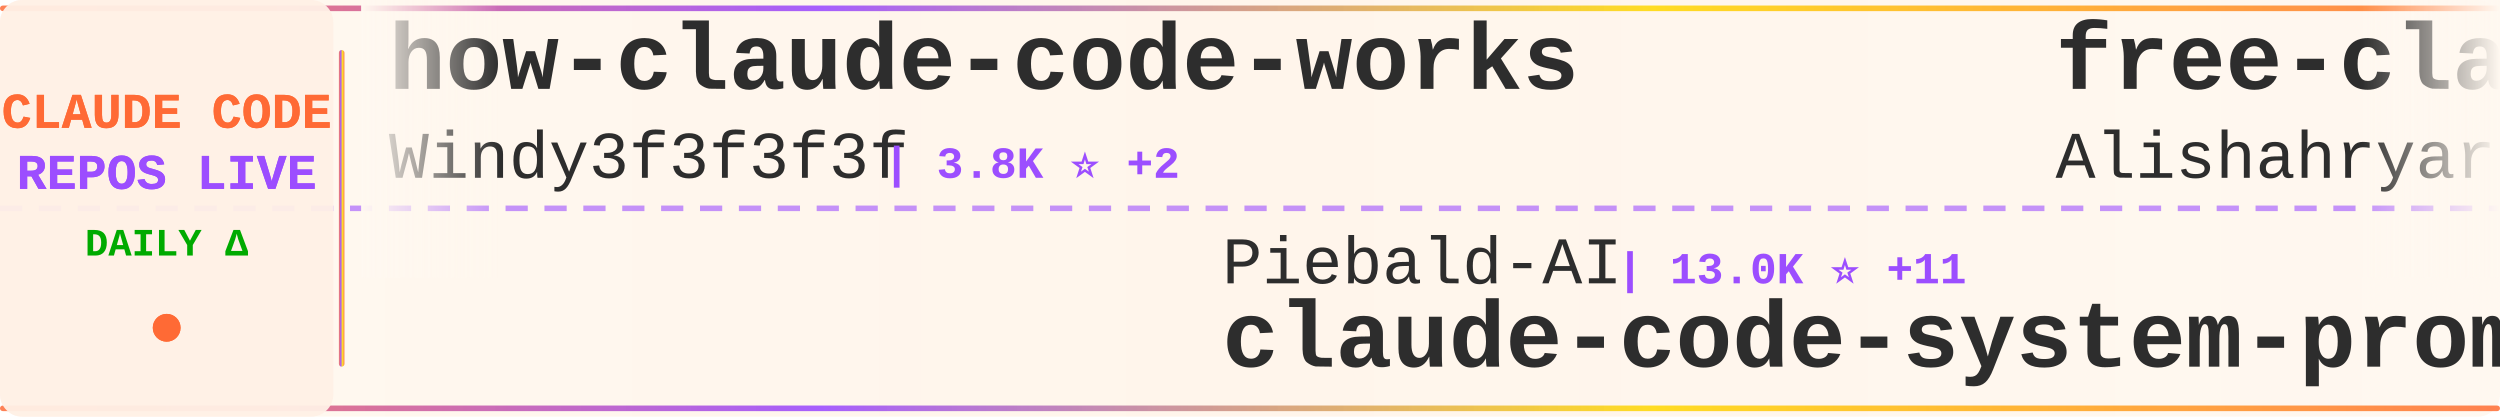
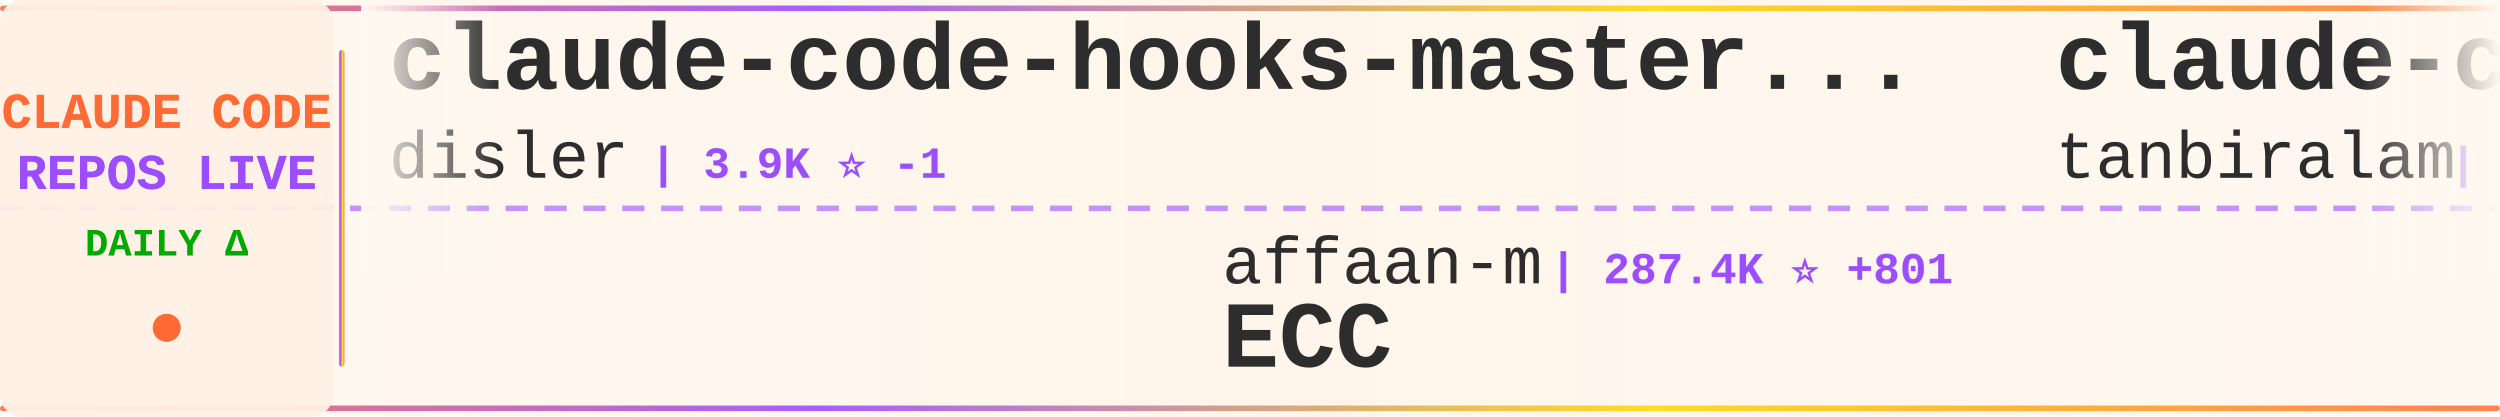
<svg xmlns="http://www.w3.org/2000/svg" width="900" height="150">
  <defs>
    <linearGradient id="tickerBg" x1="0%" y1="0%" x2="100%" y2="0%">
      <stop offset="0%" style="stop-color:#fff8f0;stop-opacity:0.98" />
      <stop offset="50%" style="stop-color:#fff5eb;stop-opacity:1" />
      <stop offset="100%" style="stop-color:#fff8f0;stop-opacity:0.98" />
    </linearGradient>
    <linearGradient id="borderGrad" x1="0%" y1="0%" x2="100%" y2="0%">
      <stop offset="0%" style="stop-color:#FF6B35;stop-opacity:0.85">
        <animate attributeName="stop-opacity" values="0.85;1;0.85" dur="2s" repeatCount="indefinite" />
      </stop>
      <stop offset="33%" style="stop-color:#9C4EFF;stop-opacity:0.9">
        <animate attributeName="stop-opacity" values="0.9;1;0.9" dur="2.2s" repeatCount="indefinite" />
      </stop>
      <stop offset="66%" style="stop-color:#FFD700;stop-opacity:0.85">
        <animate attributeName="stop-opacity" values="0.85;1;0.85" dur="1.8s" repeatCount="indefinite" />
      </stop>
      <stop offset="100%" style="stop-color:#FF6B35;stop-opacity:0.85">
        <animate attributeName="stop-opacity" values="0.85;1;0.85" dur="2s" repeatCount="indefinite" />
      </stop>
    </linearGradient>
    <filter id="textGlow">
      <feGaussianBlur stdDeviation="0.15" result="coloredBlur" />
      <feMerge>
        <feMergeNode in="coloredBlur" />
        <feMergeNode in="SourceGraphic" />
      </feMerge>
    </filter>
    <filter id="metricGlow">
      <feGaussianBlur stdDeviation="0.2" result="coloredBlur" />
      <feMerge>
        <feMergeNode in="coloredBlur" />
        <feMergeNode in="SourceGraphic" />
      </feMerge>
    </filter>
    <linearGradient id="leftFade" x1="0%" y1="0%" x2="100%" y2="0%">
      <stop offset="0%" style="stop-color:#fff8f0;stop-opacity:1" />
      <stop offset="100%" style="stop-color:#fff8f0;stop-opacity:0" />
    </linearGradient>
    <linearGradient id="rightFade" x1="0%" y1="0%" x2="100%" y2="0%">
      <stop offset="0%" style="stop-color:#fff8f0;stop-opacity:0" />
      <stop offset="100%" style="stop-color:#fff8f0;stop-opacity:1" />
    </linearGradient>
  </defs>
  <rect width="900" height="150" fill="url(#tickerBg)" rx="8" />
  <rect x="0" y="2" width="900" height="2" fill="url(#borderGrad)" rx="1" />
  <rect x="0" y="146" width="900" height="2" fill="url(#borderGrad)" rx="1" />
  <line x1="0" y1="75" x2="900" y2="75" stroke="#9C4EFF" stroke-width="2" stroke-dasharray="8 6" opacity="0.6" />
  <rect x="0" y="0" width="120" height="150" fill="#fff0e6" opacity="0.95" rx="8" />
  <text x="60" y="46" font-family="'Courier New', monospace" font-size="18" font-weight="bold" fill="#FF6B35" text-anchor="middle" filter="url(#textGlow)">
    CLAUDE CODE
  </text>
  <text x="60" y="68" font-family="'Courier New', monospace" font-size="18" font-weight="bold" fill="#9C4EFF" text-anchor="middle" filter="url(#textGlow)">
    REPOS LIVE
  </text>
  <text x="60" y="92" font-family="'Courier New', monospace" font-size="14" font-weight="bold" fill="#00aa00" text-anchor="middle">
    DAILY Δ
  </text>
  <circle cx="60" cy="118" r="5" fill="#FF6B35" filter="url(#metricGlow)">
    <animate attributeName="r" values="4;6;4" dur="1.5s" repeatCount="indefinite" />
    <animate attributeName="opacity" values="0.6;1;0.6" dur="1.5s" repeatCount="indefinite" />
  </circle>
  <rect x="122" y="18" width="2" height="114" fill="url(#borderGrad)" rx="1" />
  <clipPath id="tickerClip">
    <rect x="130" y="0" width="770" height="150" />
  </clipPath>
  <g clip-path="url(#tickerClip)">
    <g id="tickerItems">
      <animateTransform attributeName="transform" attributeType="XML" type="translate" from="0 0" to="-3000 0" dur="54s" repeatCount="indefinite" />
      <g transform="translate(0, 0)">
-         <text x="140" y="32" font-family="'Courier New', monospace" font-size="34" font-weight="bold" fill="#2d2d2d">how-claude-code-works</text>
-         <text x="140" y="64" font-family="'Courier New', monospace" font-size="24" font-weight="normal" fill="#2d2d2d" opacity="1.0">Windy3f3f3f3f</text>
-         <text x="318" y="64" font-family="'Courier New', monospace" font-size="16" font-weight="bold" fill="#9C4EFF"> | 3.8K ⭐ +2</text>
+         <text x="140" y="32" font-family="'Courier New', monospace" font-size="34" font-weight="bold" fill="#2d2d2d">claude-code-hooks-master...</text>
+         <text x="140" y="64" font-family="'Courier New', monospace" font-size="24" font-weight="normal" fill="#2d2d2d" opacity="1.0">disler</text>
+         <text x="234" y="64" font-family="'Courier New', monospace" font-size="16" font-weight="bold" fill="#9C4EFF"> | 3.9K ⭐ -1</text>
      </g>
      <g transform="translate(300, 0)">
-         <text x="140" y="102" font-family="'Courier New', monospace" font-size="24" font-weight="normal" fill="#2d2d2d" opacity="1.0">Piebald-AI</text>
-         <text x="282" y="102" font-family="'Courier New', monospace" font-size="16" font-weight="bold" fill="#9C4EFF"> | 13.0K ⭐ +11</text>
-         <text x="140" y="132" font-family="'Courier New', monospace" font-size="34" font-weight="bold" fill="#2d2d2d">claude-code-system-promp...</text>
+         <text x="140" y="102" font-family="'Courier New', monospace" font-size="24" font-weight="normal" fill="#2d2d2d" opacity="1.0">affaan-m</text>
+         <text x="258" y="102" font-family="'Courier New', monospace" font-size="16" font-weight="bold" fill="#9C4EFF"> | 287.4K ⭐ +801</text>
+         <text x="140" y="132" font-family="'Courier New', monospace" font-size="34" font-weight="bold" fill="#2d2d2d">ECC</text>
      </g>
      <g transform="translate(600, 0)">
-         <text x="140" y="32" font-family="'Courier New', monospace" font-size="34" font-weight="bold" fill="#2d2d2d">free-claude-code</text>
-         <text x="140" y="64" font-family="'Courier New', monospace" font-size="24" font-weight="normal" fill="#2d2d2d" opacity="1.0">Alishahryar1</text>
-         <text x="306" y="64" font-family="'Courier New', monospace" font-size="16" font-weight="bold" fill="#9C4EFF"> | 62.7K ⭐ +208</text>
+         <text x="140" y="32" font-family="'Courier New', monospace" font-size="34" font-weight="bold" fill="#2d2d2d">claude-code</text>
+         <text x="140" y="64" font-family="'Courier New', monospace" font-size="24" font-weight="normal" fill="#2d2d2d" opacity="1.0">tanbiralam</text>
+         <text x="282" y="64" font-family="'Courier New', monospace" font-size="16" font-weight="bold" fill="#9C4EFF"> | 2.3K ⭐ +5</text>
      </g>
      <g transform="translate(900, 0)">
-         <text x="140" y="102" font-family="'Courier New', monospace" font-size="24" font-weight="normal" fill="#2d2d2d" opacity="1.0">pedrohcgs</text>
-         <text x="270" y="102" font-family="'Courier New', monospace" font-size="16" font-weight="bold" fill="#9C4EFF"> | 1.7K ⭐</text>
-         <text x="140" y="132" font-family="'Courier New', monospace" font-size="34" font-weight="bold" fill="#2d2d2d">claude-code-my-workflow</text>
+         <text x="140" y="102" font-family="'Courier New', monospace" font-size="24" font-weight="normal" fill="#2d2d2d" opacity="1.0">anthropics</text>
+         <text x="282" y="102" font-family="'Courier New', monospace" font-size="16" font-weight="bold" fill="#9C4EFF"> | 1.0K ⭐ -1</text>
+         <text x="140" y="132" font-family="'Courier New', monospace" font-size="34" font-weight="bold" fill="#2d2d2d">claude-code-base-action</text>
      </g>
      <g transform="translate(1200, 0)">
-         <text x="140" y="32" font-family="'Courier New', monospace" font-size="34" font-weight="bold" fill="#2d2d2d">claude-code-proxy</text>
-         <text x="140" y="64" font-family="'Courier New', monospace" font-size="24" font-weight="normal" fill="#2d2d2d" opacity="1.0">1rgs</text>
-         <text x="210" y="64" font-family="'Courier New', monospace" font-size="16" font-weight="bold" fill="#9C4EFF"> | 3.8K ⭐</text>
+         <text x="140" y="32" font-family="'Courier New', monospace" font-size="34" font-weight="bold" fill="#2d2d2d">claude-code-my-workflow</text>
+         <text x="140" y="64" font-family="'Courier New', monospace" font-size="24" font-weight="normal" fill="#2d2d2d" opacity="1.0">pedrohcgs</text>
+         <text x="270" y="64" font-family="'Courier New', monospace" font-size="16" font-weight="bold" fill="#9C4EFF"> | 1.7K ⭐</text>
      </g>
      <g transform="translate(1500, 0)">
-         <text x="140" y="102" font-family="'Courier New', monospace" font-size="24" font-weight="normal" fill="#2d2d2d" opacity="1.0">VoltAgent</text>
-         <text x="270" y="102" font-family="'Courier New', monospace" font-size="16" font-weight="bold" fill="#9C4EFF"> | 26.0K ⭐ +19</text>
-         <text x="140" y="132" font-family="'Courier New', monospace" font-size="34" font-weight="bold" fill="#2d2d2d">awesome-claude-code-suba...</text>
+         <text x="140" y="102" font-family="'Courier New', monospace" font-size="24" font-weight="normal" fill="#2d2d2d" opacity="1.0">anthropics</text>
+         <text x="282" y="102" font-family="'Courier New', monospace" font-size="16" font-weight="bold" fill="#9C4EFF"> | 153.2K ⭐ +257</text>
+         <text x="140" y="132" font-family="'Courier New', monospace" font-size="34" font-weight="bold" fill="#2d2d2d">claude-code</text>
      </g>
      <g transform="translate(1800, 0)">
-         <text x="140" y="32" font-family="'Courier New', monospace" font-size="34" font-weight="bold" fill="#2d2d2d">Claude-Code-Usage-Monito...</text>
-         <text x="140" y="64" font-family="'Courier New', monospace" font-size="24" font-weight="normal" fill="#2d2d2d" opacity="1.0">Maciek-roboblog</text>
-         <text x="342" y="64" font-family="'Courier New', monospace" font-size="16" font-weight="bold" fill="#9C4EFF"> | 8.8K ⭐</text>
+         <text x="140" y="32" font-family="'Courier New', monospace" font-size="34" font-weight="bold" fill="#2d2d2d">claude-code-rust</text>
+         <text x="140" y="64" font-family="'Courier New', monospace" font-size="24" font-weight="normal" fill="#2d2d2d" opacity="1.0">lorryjovens-hub</text>
+         <text x="342" y="64" font-family="'Courier New', monospace" font-size="16" font-weight="bold" fill="#9C4EFF"> | 1.7K ⭐</text>
      </g>
      <g transform="translate(2100, 0)">
-         <text x="140" y="102" font-family="'Courier New', monospace" font-size="24" font-weight="normal" fill="#2d2d2d" opacity="1.0">VineeTagarwaL-code</text>
-         <text x="378" y="102" font-family="'Courier New', monospace" font-size="16" font-weight="bold" fill="#9C4EFF"> | 273 ⭐</text>
-         <text x="140" y="132" font-family="'Courier New', monospace" font-size="34" font-weight="bold" fill="#2d2d2d">claude-code</text>
+         <text x="140" y="102" font-family="'Courier New', monospace" font-size="24" font-weight="normal" fill="#2d2d2d" opacity="1.0">Yeachan-Heo</text>
+         <text x="294" y="102" font-family="'Courier New', monospace" font-size="16" font-weight="bold" fill="#9C4EFF"> | 40.2K ⭐ +27</text>
+         <text x="140" y="132" font-family="'Courier New', monospace" font-size="34" font-weight="bold" fill="#2d2d2d">oh-my-claudecode</text>
      </g>
      <g transform="translate(2400, 0)">
-         <text x="140" y="32" font-family="'Courier New', monospace" font-size="34" font-weight="bold" fill="#2d2d2d">claude-code-guide</text>
-         <text x="140" y="64" font-family="'Courier New', monospace" font-size="24" font-weight="normal" fill="#2d2d2d" opacity="1.0">zebbern</text>
-         <text x="246" y="64" font-family="'Courier New', monospace" font-size="16" font-weight="bold" fill="#9C4EFF"> | 4.7K ⭐ +1</text>
+         <text x="140" y="32" font-family="'Courier New', monospace" font-size="34" font-weight="bold" fill="#2d2d2d">claude-code</text>
+         <text x="140" y="64" font-family="'Courier New', monospace" font-size="24" font-weight="normal" fill="#2d2d2d" opacity="1.0">Onewon</text>
+         <text x="234" y="64" font-family="'Courier New', monospace" font-size="16" font-weight="bold" fill="#9C4EFF"> | 183 ⭐</text>
      </g>
      <g transform="translate(2700, 0)">
-         <text x="140" y="102" font-family="'Courier New', monospace" font-size="24" font-weight="normal" fill="#2d2d2d" opacity="1.0">huangjia2019</text>
-         <text x="306" y="102" font-family="'Courier New', monospace" font-size="16" font-weight="bold" fill="#9C4EFF"> | 1.1K ⭐</text>
-         <text x="140" y="132" font-family="'Courier New', monospace" font-size="34" font-weight="bold" fill="#2d2d2d">claude-code-engineering</text>
+         <text x="140" y="102" font-family="'Courier New', monospace" font-size="24" font-weight="normal" fill="#2d2d2d" opacity="1.0">huangserva</text>
+         <text x="282" y="102" font-family="'Courier New', monospace" font-size="16" font-weight="bold" fill="#9C4EFF"> | 629 ⭐</text>
+         <text x="140" y="132" font-family="'Courier New', monospace" font-size="34" font-weight="bold" fill="#2d2d2d">claude-code-cli</text>
      </g>
      <g transform="translate(3000, 0)">
-         <text x="140" y="32" font-family="'Courier New', monospace" font-size="34" font-weight="bold" fill="#2d2d2d">how-claude-code-works</text>
-         <text x="140" y="64" font-family="'Courier New', monospace" font-size="24" font-weight="normal" fill="#2d2d2d" opacity="1.0">Windy3f3f3f3f</text>
-         <text x="318" y="64" font-family="'Courier New', monospace" font-size="16" font-weight="bold" fill="#9C4EFF"> | 3.8K ⭐ +2</text>
+         <text x="140" y="32" font-family="'Courier New', monospace" font-size="34" font-weight="bold" fill="#2d2d2d">claude-code-hooks-master...</text>
+         <text x="140" y="64" font-family="'Courier New', monospace" font-size="24" font-weight="normal" fill="#2d2d2d" opacity="1.0">disler</text>
+         <text x="234" y="64" font-family="'Courier New', monospace" font-size="16" font-weight="bold" fill="#9C4EFF"> | 3.9K ⭐ -1</text>
      </g>
      <g transform="translate(3300, 0)">
-         <text x="140" y="102" font-family="'Courier New', monospace" font-size="24" font-weight="normal" fill="#2d2d2d" opacity="1.0">Piebald-AI</text>
-         <text x="282" y="102" font-family="'Courier New', monospace" font-size="16" font-weight="bold" fill="#9C4EFF"> | 13.0K ⭐ +11</text>
-         <text x="140" y="132" font-family="'Courier New', monospace" font-size="34" font-weight="bold" fill="#2d2d2d">claude-code-system-promp...</text>
+         <text x="140" y="102" font-family="'Courier New', monospace" font-size="24" font-weight="normal" fill="#2d2d2d" opacity="1.0">affaan-m</text>
+         <text x="258" y="102" font-family="'Courier New', monospace" font-size="16" font-weight="bold" fill="#9C4EFF"> | 287.4K ⭐ +801</text>
+         <text x="140" y="132" font-family="'Courier New', monospace" font-size="34" font-weight="bold" fill="#2d2d2d">ECC</text>
      </g>
      <g transform="translate(3600, 0)">
-         <text x="140" y="32" font-family="'Courier New', monospace" font-size="34" font-weight="bold" fill="#2d2d2d">free-claude-code</text>
-         <text x="140" y="64" font-family="'Courier New', monospace" font-size="24" font-weight="normal" fill="#2d2d2d" opacity="1.0">Alishahryar1</text>
-         <text x="306" y="64" font-family="'Courier New', monospace" font-size="16" font-weight="bold" fill="#9C4EFF"> | 62.7K ⭐ +208</text>
+         <text x="140" y="32" font-family="'Courier New', monospace" font-size="34" font-weight="bold" fill="#2d2d2d">claude-code</text>
+         <text x="140" y="64" font-family="'Courier New', monospace" font-size="24" font-weight="normal" fill="#2d2d2d" opacity="1.0">tanbiralam</text>
+         <text x="282" y="64" font-family="'Courier New', monospace" font-size="16" font-weight="bold" fill="#9C4EFF"> | 2.3K ⭐ +5</text>
      </g>
      <g transform="translate(3900, 0)">
-         <text x="140" y="102" font-family="'Courier New', monospace" font-size="24" font-weight="normal" fill="#2d2d2d" opacity="1.0">pedrohcgs</text>
-         <text x="270" y="102" font-family="'Courier New', monospace" font-size="16" font-weight="bold" fill="#9C4EFF"> | 1.7K ⭐</text>
-         <text x="140" y="132" font-family="'Courier New', monospace" font-size="34" font-weight="bold" fill="#2d2d2d">claude-code-my-workflow</text>
+         <text x="140" y="102" font-family="'Courier New', monospace" font-size="24" font-weight="normal" fill="#2d2d2d" opacity="1.0">anthropics</text>
+         <text x="282" y="102" font-family="'Courier New', monospace" font-size="16" font-weight="bold" fill="#9C4EFF"> | 1.0K ⭐ -1</text>
+         <text x="140" y="132" font-family="'Courier New', monospace" font-size="34" font-weight="bold" fill="#2d2d2d">claude-code-base-action</text>
      </g>
    </g>
  </g>
  <rect x="130" y="0" width="50" height="100" fill="url(#leftFade)" />
  <rect x="850" y="0" width="50" height="100" fill="url(#rightFade)" />
</svg>
